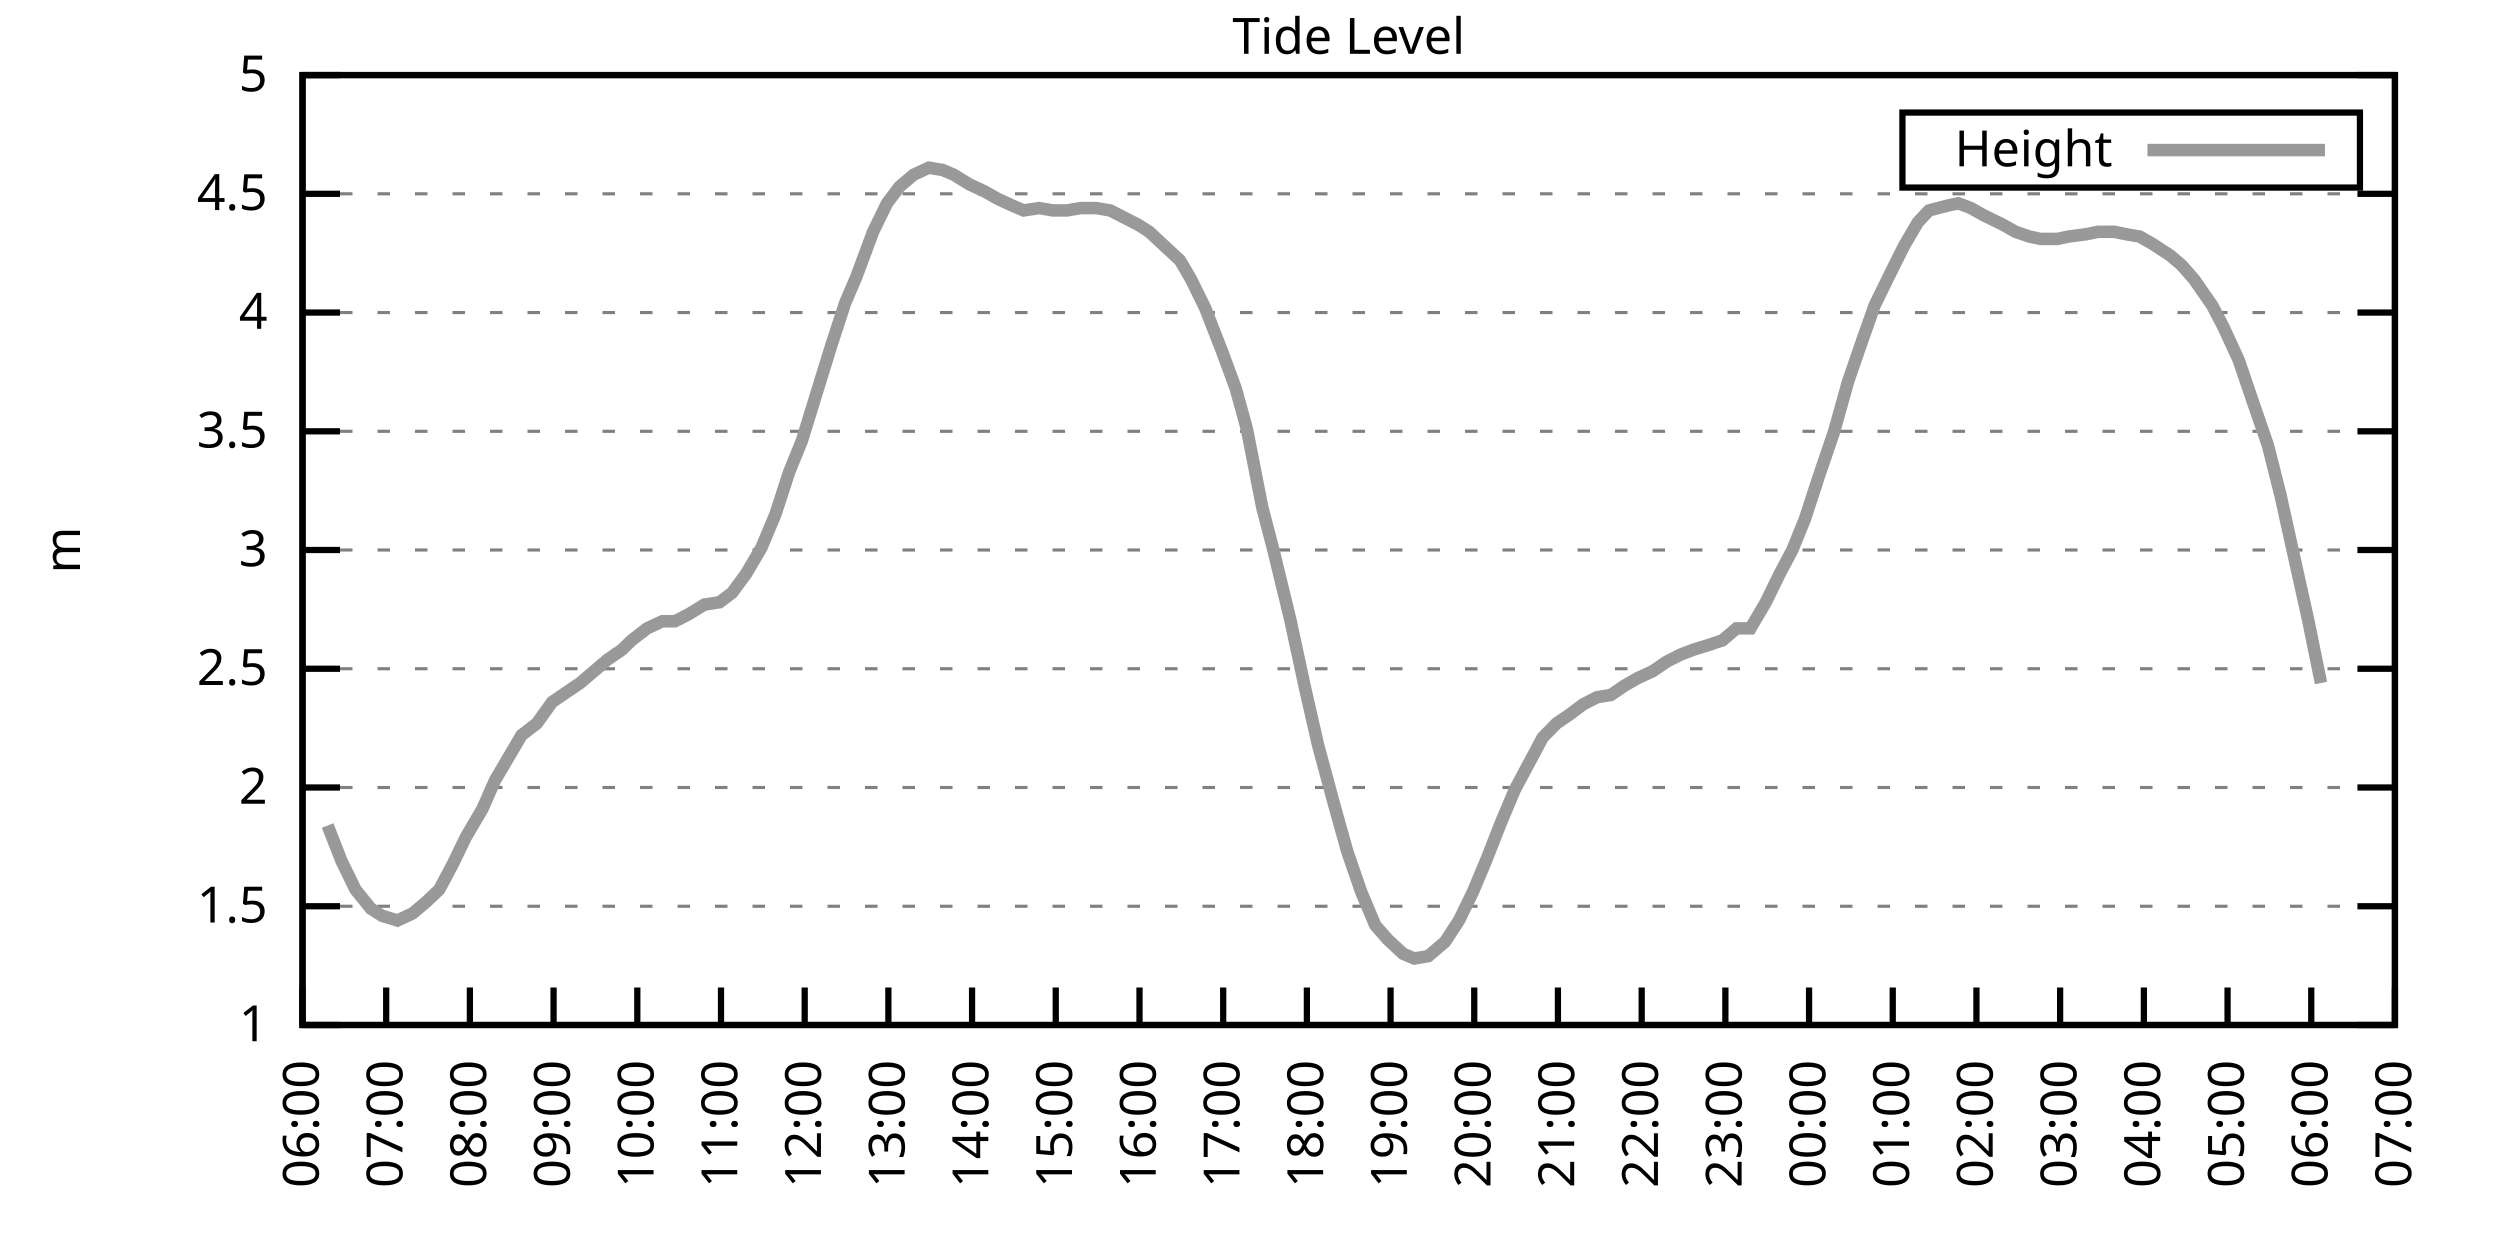
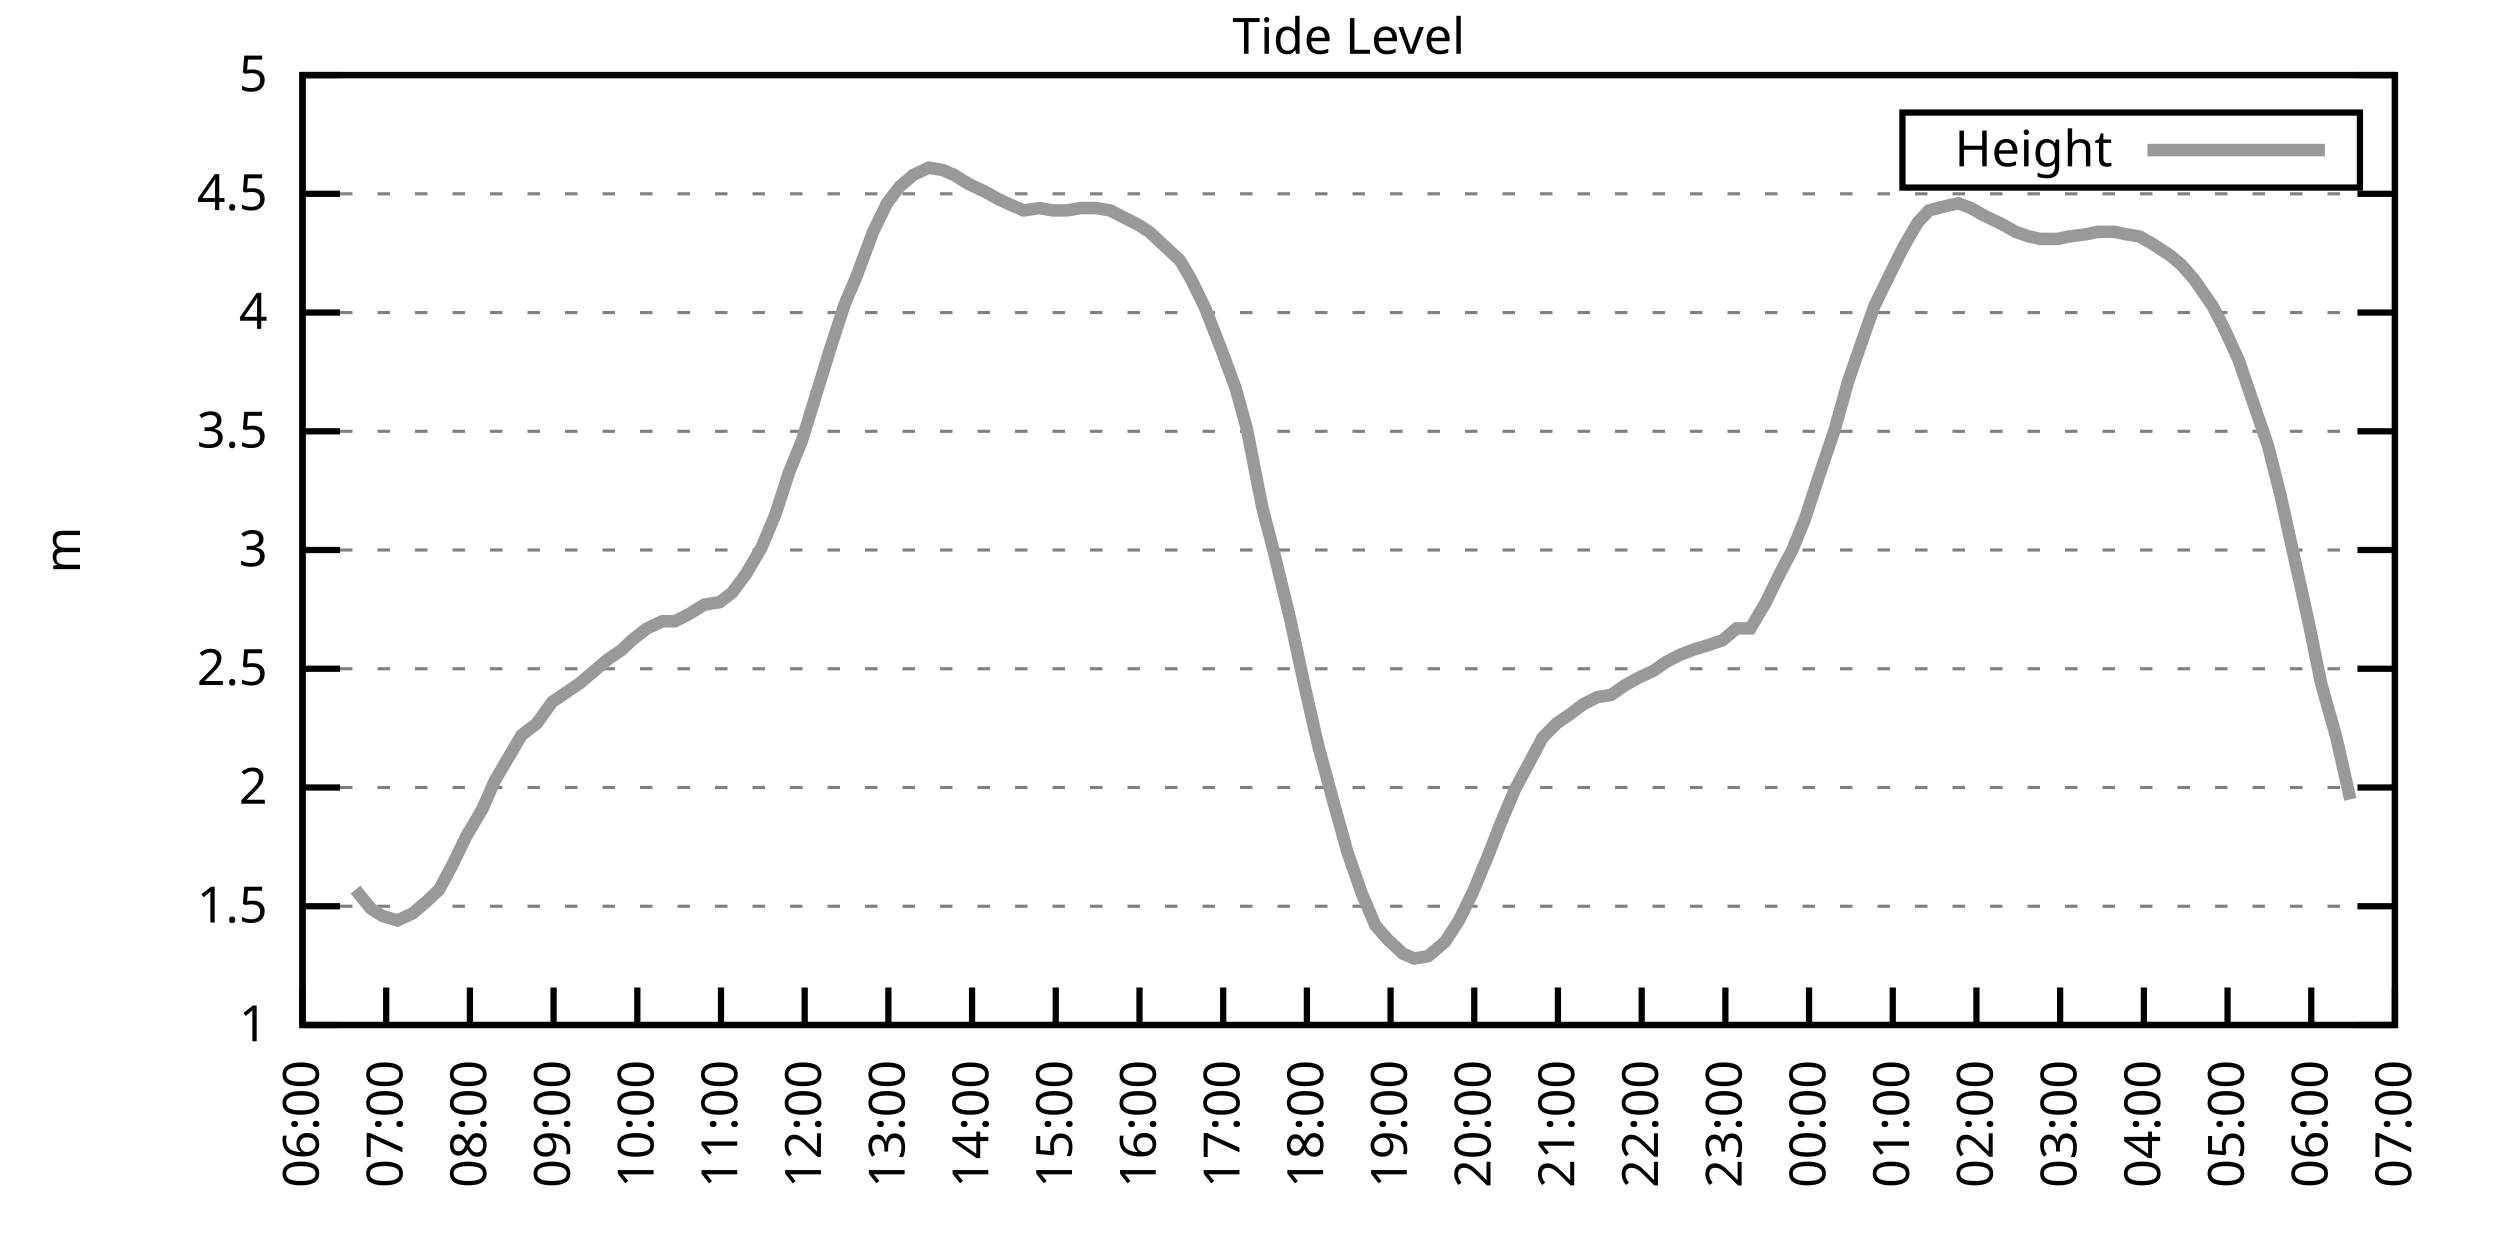
<svg xmlns="http://www.w3.org/2000/svg" xmlns:xlink="http://www.w3.org/1999/xlink" width="400" height="200" viewBox="0 0 400 200">
  <g id="gnuplot_canvas">
    <rect x="0" y="0" width="400" height="200" fill="none" />
    <defs>
      <circle id="gpDot" r="0.5" stroke-width="0.5" stroke="currentColor" />
      <path id="gpPt0" stroke-width="0.333" stroke="currentColor" d="M-1,0 h2 M0,-1 v2" />
      <path id="gpPt1" stroke-width="0.333" stroke="currentColor" d="M-1,-1 L1,1 M1,-1 L-1,1" />
      <path id="gpPt2" stroke-width="0.333" stroke="currentColor" d="M-1,0 L1,0 M0,-1 L0,1 M-1,-1 L1,1 M-1,1 L1,-1" />
      <rect id="gpPt3" stroke-width="0.333" stroke="currentColor" x="-1" y="-1" width="2" height="2" />
      <rect id="gpPt4" stroke-width="0.333" stroke="currentColor" fill="currentColor" x="-1" y="-1" width="2" height="2" />
      <circle id="gpPt5" stroke-width="0.333" stroke="currentColor" cx="0" cy="0" r="1" />
      <use xlink:href="#gpPt5" id="gpPt6" fill="currentColor" stroke="none" />
      <path id="gpPt7" stroke-width="0.333" stroke="currentColor" d="M0,-1.33 L-1.33,0.67 L1.33,0.67 z" />
      <use xlink:href="#gpPt7" id="gpPt8" fill="currentColor" stroke="none" />
      <use xlink:href="#gpPt7" id="gpPt9" stroke="currentColor" transform="rotate(180)" />
      <use xlink:href="#gpPt9" id="gpPt10" fill="currentColor" stroke="none" />
      <use xlink:href="#gpPt3" id="gpPt11" stroke="currentColor" transform="rotate(45)" />
      <use xlink:href="#gpPt11" id="gpPt12" fill="currentColor" stroke="none" />
      <path id="gpPt13" stroke-width="0.333" stroke="currentColor" d="M0,1.330 L1.265,0.411 L0.782,-1.067 L-0.782,-1.076 L-1.265,0.411 z" />
      <use xlink:href="#gpPt13" id="gpPt14" fill="currentColor" stroke="none" />
      <filter id="textbox" filterUnits="objectBoundingBox" x="0" y="0" height="1" width="1">
        <feFlood flood-color="white" flood-opacity="1" result="bgnd" />
        <feComposite in="SourceGraphic" in2="bgnd" operator="atop" />
      </filter>
      <filter id="greybox" filterUnits="objectBoundingBox" x="0" y="0" height="1" width="1">
        <feFlood flood-color="lightgrey" flood-opacity="1" result="grey" />
        <feComposite in="SourceGraphic" in2="grey" operator="atop" />
      </filter>
    </defs>
    <g fill="none" color="white" stroke="currentColor" stroke-width="1.00" stroke-linecap="butt" stroke-linejoin="miter">
</g>
    <g fill="none" color="black" stroke="currentColor" stroke-width="1.00" stroke-linecap="butt" stroke-linejoin="miter">
      <g stroke="none" shape-rendering="crispEdges">
        <polygon fill="rgb(255, 255, 255)" points="48.40,164.00 383.18,164.00 383.18,12.02 48.40,12.02 " />
      </g>
    </g>
    <g fill="none" color="black" stroke="currentColor" stroke-width="1.00" stroke-linecap="butt" stroke-linejoin="miter">
</g>
    <g fill="none" color="black" stroke="black" stroke-width="0.50" stroke-linecap="butt" stroke-linejoin="miter">
</g>
    <g fill="none" color="gray" stroke="currentColor" stroke-width="0.50" stroke-linecap="butt" stroke-linejoin="miter">
      <path stroke="gray" stroke-dasharray="2,4" class="gridline" d="M48.40,164.00 L383.19,164.00  " />
    </g>
    <g fill="none" color="gray" stroke="gray" stroke-width="1.00" stroke-linecap="butt" stroke-linejoin="miter">
</g>
    <g fill="none" color="black" stroke="currentColor" stroke-width="1.00" stroke-linecap="butt" stroke-linejoin="miter">
      <path stroke="black" d="M48.40,164.00 L54.40,164.00 M383.19,164.00 L377.19,164.00  " />
      <g transform="translate(42.80,166.60)" stroke="none" fill="black" font-family="Sans" font-size="8.00" text-anchor="end">
        <text>
          <tspan font-family="Sans"> 1</tspan>
        </text>
      </g>
    </g>
    <g fill="none" color="black" stroke="currentColor" stroke-width="1.00" stroke-linecap="butt" stroke-linejoin="miter">
</g>
    <g fill="none" color="black" stroke="black" stroke-width="0.50" stroke-linecap="butt" stroke-linejoin="miter">
</g>
    <g fill="none" color="gray" stroke="currentColor" stroke-width="0.50" stroke-linecap="butt" stroke-linejoin="miter">
      <path stroke="gray" stroke-dasharray="2,4" class="gridline" d="M48.40,145.00 L383.19,145.00  " />
    </g>
    <g fill="none" color="gray" stroke="gray" stroke-width="1.00" stroke-linecap="butt" stroke-linejoin="miter">
</g>
    <g fill="none" color="black" stroke="currentColor" stroke-width="1.00" stroke-linecap="butt" stroke-linejoin="miter">
      <path stroke="black" d="M48.40,145.00 L54.40,145.00 M383.19,145.00 L377.19,145.00  " />
      <g transform="translate(42.80,147.60)" stroke="none" fill="black" font-family="Sans" font-size="8.00" text-anchor="end">
        <text>
          <tspan font-family="Sans"> 1.5</tspan>
        </text>
      </g>
    </g>
    <g fill="none" color="black" stroke="currentColor" stroke-width="1.00" stroke-linecap="butt" stroke-linejoin="miter">
</g>
    <g fill="none" color="black" stroke="black" stroke-width="0.50" stroke-linecap="butt" stroke-linejoin="miter">
</g>
    <g fill="none" color="gray" stroke="currentColor" stroke-width="0.50" stroke-linecap="butt" stroke-linejoin="miter">
      <path stroke="gray" stroke-dasharray="2,4" class="gridline" d="M48.40,126.00 L383.19,126.00  " />
    </g>
    <g fill="none" color="gray" stroke="gray" stroke-width="1.00" stroke-linecap="butt" stroke-linejoin="miter">
</g>
    <g fill="none" color="black" stroke="currentColor" stroke-width="1.00" stroke-linecap="butt" stroke-linejoin="miter">
      <path stroke="black" d="M48.40,126.00 L54.40,126.00 M383.19,126.00 L377.19,126.00  " />
      <g transform="translate(42.80,128.60)" stroke="none" fill="black" font-family="Sans" font-size="8.00" text-anchor="end">
        <text>
          <tspan font-family="Sans"> 2</tspan>
        </text>
      </g>
    </g>
    <g fill="none" color="black" stroke="currentColor" stroke-width="1.00" stroke-linecap="butt" stroke-linejoin="miter">
</g>
    <g fill="none" color="black" stroke="black" stroke-width="0.50" stroke-linecap="butt" stroke-linejoin="miter">
</g>
    <g fill="none" color="gray" stroke="currentColor" stroke-width="0.50" stroke-linecap="butt" stroke-linejoin="miter">
      <path stroke="gray" stroke-dasharray="2,4" class="gridline" d="M48.40,107.00 L383.19,107.00  " />
    </g>
    <g fill="none" color="gray" stroke="gray" stroke-width="1.00" stroke-linecap="butt" stroke-linejoin="miter">
</g>
    <g fill="none" color="black" stroke="currentColor" stroke-width="1.00" stroke-linecap="butt" stroke-linejoin="miter">
      <path stroke="black" d="M48.40,107.00 L54.40,107.00 M383.19,107.00 L377.19,107.00  " />
      <g transform="translate(42.80,109.60)" stroke="none" fill="black" font-family="Sans" font-size="8.00" text-anchor="end">
        <text>
          <tspan font-family="Sans"> 2.5</tspan>
        </text>
      </g>
    </g>
    <g fill="none" color="black" stroke="currentColor" stroke-width="1.00" stroke-linecap="butt" stroke-linejoin="miter">
</g>
    <g fill="none" color="black" stroke="black" stroke-width="0.50" stroke-linecap="butt" stroke-linejoin="miter">
</g>
    <g fill="none" color="gray" stroke="currentColor" stroke-width="0.50" stroke-linecap="butt" stroke-linejoin="miter">
      <path stroke="gray" stroke-dasharray="2,4" class="gridline" d="M48.40,88.00 L383.19,88.00  " />
    </g>
    <g fill="none" color="gray" stroke="gray" stroke-width="1.00" stroke-linecap="butt" stroke-linejoin="miter">
</g>
    <g fill="none" color="black" stroke="currentColor" stroke-width="1.00" stroke-linecap="butt" stroke-linejoin="miter">
      <path stroke="black" d="M48.40,88.00 L54.40,88.00 M383.19,88.00 L377.19,88.00  " />
      <g transform="translate(42.80,90.60)" stroke="none" fill="black" font-family="Sans" font-size="8.00" text-anchor="end">
        <text>
          <tspan font-family="Sans"> 3</tspan>
        </text>
      </g>
    </g>
    <g fill="none" color="black" stroke="currentColor" stroke-width="1.00" stroke-linecap="butt" stroke-linejoin="miter">
</g>
    <g fill="none" color="black" stroke="black" stroke-width="0.50" stroke-linecap="butt" stroke-linejoin="miter">
</g>
    <g fill="none" color="gray" stroke="currentColor" stroke-width="0.50" stroke-linecap="butt" stroke-linejoin="miter">
      <path stroke="gray" stroke-dasharray="2,4" class="gridline" d="M48.40,69.01 L383.19,69.01  " />
    </g>
    <g fill="none" color="gray" stroke="gray" stroke-width="1.00" stroke-linecap="butt" stroke-linejoin="miter">
</g>
    <g fill="none" color="black" stroke="currentColor" stroke-width="1.00" stroke-linecap="butt" stroke-linejoin="miter">
      <path stroke="black" d="M48.40,69.01 L54.40,69.01 M383.19,69.01 L377.19,69.01  " />
      <g transform="translate(42.80,71.61)" stroke="none" fill="black" font-family="Sans" font-size="8.00" text-anchor="end">
        <text>
          <tspan font-family="Sans"> 3.5</tspan>
        </text>
      </g>
    </g>
    <g fill="none" color="black" stroke="currentColor" stroke-width="1.00" stroke-linecap="butt" stroke-linejoin="miter">
</g>
    <g fill="none" color="black" stroke="black" stroke-width="0.50" stroke-linecap="butt" stroke-linejoin="miter">
</g>
    <g fill="none" color="gray" stroke="currentColor" stroke-width="0.50" stroke-linecap="butt" stroke-linejoin="miter">
      <path stroke="gray" stroke-dasharray="2,4" class="gridline" d="M48.40,50.01 L383.19,50.01  " />
    </g>
    <g fill="none" color="gray" stroke="gray" stroke-width="1.00" stroke-linecap="butt" stroke-linejoin="miter">
</g>
    <g fill="none" color="black" stroke="currentColor" stroke-width="1.00" stroke-linecap="butt" stroke-linejoin="miter">
      <path stroke="black" d="M48.40,50.01 L54.40,50.01 M383.19,50.01 L377.19,50.01  " />
      <g transform="translate(42.80,52.61)" stroke="none" fill="black" font-family="Sans" font-size="8.00" text-anchor="end">
        <text>
          <tspan font-family="Sans"> 4</tspan>
        </text>
      </g>
    </g>
    <g fill="none" color="black" stroke="currentColor" stroke-width="1.00" stroke-linecap="butt" stroke-linejoin="miter">
</g>
    <g fill="none" color="black" stroke="black" stroke-width="0.50" stroke-linecap="butt" stroke-linejoin="miter">
</g>
    <g fill="none" color="gray" stroke="currentColor" stroke-width="0.50" stroke-linecap="butt" stroke-linejoin="miter">
      <path stroke="gray" stroke-dasharray="2,4" class="gridline" d="M48.40,31.01 L383.19,31.01  " />
    </g>
    <g fill="none" color="gray" stroke="gray" stroke-width="1.00" stroke-linecap="butt" stroke-linejoin="miter">
</g>
    <g fill="none" color="black" stroke="currentColor" stroke-width="1.00" stroke-linecap="butt" stroke-linejoin="miter">
      <path stroke="black" d="M48.40,31.01 L54.40,31.01 M383.19,31.01 L377.19,31.01  " />
      <g transform="translate(42.80,33.61)" stroke="none" fill="black" font-family="Sans" font-size="8.00" text-anchor="end">
        <text>
          <tspan font-family="Sans"> 4.5</tspan>
        </text>
      </g>
    </g>
    <g fill="none" color="black" stroke="currentColor" stroke-width="1.00" stroke-linecap="butt" stroke-linejoin="miter">
</g>
    <g fill="none" color="black" stroke="black" stroke-width="0.50" stroke-linecap="butt" stroke-linejoin="miter">
</g>
    <g fill="none" color="gray" stroke="currentColor" stroke-width="0.50" stroke-linecap="butt" stroke-linejoin="miter">
      <path stroke="gray" stroke-dasharray="2,4" class="gridline" d="M48.40,12.01 L383.19,12.01  " />
    </g>
    <g fill="none" color="gray" stroke="gray" stroke-width="1.00" stroke-linecap="butt" stroke-linejoin="miter">
</g>
    <g fill="none" color="black" stroke="currentColor" stroke-width="1.00" stroke-linecap="butt" stroke-linejoin="miter">
      <path stroke="black" d="M48.40,12.01 L54.40,12.01 M383.19,12.01 L377.19,12.01  " />
      <g transform="translate(42.80,14.61)" stroke="none" fill="black" font-family="Sans" font-size="8.00" text-anchor="end">
        <text>
          <tspan font-family="Sans"> 5</tspan>
        </text>
      </g>
    </g>
    <g fill="none" color="black" stroke="currentColor" stroke-width="1.00" stroke-linecap="butt" stroke-linejoin="miter">
      <path stroke="black" d="M48.40,164.00 L48.40,158.00  " />
      <g transform="translate(51.00,169.60) rotate(270.00)" stroke="none" fill="black" font-family="Sans" font-size="8.00" text-anchor="end">
        <text>
          <tspan font-family="Sans">06:00</tspan>
        </text>
      </g>
    </g>
    <g fill="none" color="black" stroke="currentColor" stroke-width="1.00" stroke-linecap="butt" stroke-linejoin="miter">
      <path stroke="black" d="M61.79,164.00 L61.79,158.00  " />
      <g transform="translate(64.39,169.60) rotate(270.00)" stroke="none" fill="black" font-family="Sans" font-size="8.00" text-anchor="end">
        <text>
          <tspan font-family="Sans">07:00</tspan>
        </text>
      </g>
    </g>
    <g fill="none" color="black" stroke="currentColor" stroke-width="1.00" stroke-linecap="butt" stroke-linejoin="miter">
      <path stroke="black" d="M75.18,164.00 L75.18,158.00  " />
      <g transform="translate(77.78,169.60) rotate(270.00)" stroke="none" fill="black" font-family="Sans" font-size="8.00" text-anchor="end">
        <text>
          <tspan font-family="Sans">08:00</tspan>
        </text>
      </g>
    </g>
    <g fill="none" color="black" stroke="currentColor" stroke-width="1.00" stroke-linecap="butt" stroke-linejoin="miter">
      <path stroke="black" d="M88.57,164.00 L88.57,158.00  " />
      <g transform="translate(91.17,169.60) rotate(270.00)" stroke="none" fill="black" font-family="Sans" font-size="8.00" text-anchor="end">
        <text>
          <tspan font-family="Sans">09:00</tspan>
        </text>
      </g>
    </g>
    <g fill="none" color="black" stroke="currentColor" stroke-width="1.00" stroke-linecap="butt" stroke-linejoin="miter">
      <path stroke="black" d="M101.97,164.00 L101.97,158.00  " />
      <g transform="translate(104.57,169.60) rotate(270.00)" stroke="none" fill="black" font-family="Sans" font-size="8.00" text-anchor="end">
        <text>
          <tspan font-family="Sans">10:00</tspan>
        </text>
      </g>
    </g>
    <g fill="none" color="black" stroke="currentColor" stroke-width="1.00" stroke-linecap="butt" stroke-linejoin="miter">
      <path stroke="black" d="M115.36,164.00 L115.36,158.00  " />
      <g transform="translate(117.96,169.60) rotate(270.00)" stroke="none" fill="black" font-family="Sans" font-size="8.00" text-anchor="end">
        <text>
          <tspan font-family="Sans">11:00</tspan>
        </text>
      </g>
    </g>
    <g fill="none" color="black" stroke="currentColor" stroke-width="1.00" stroke-linecap="butt" stroke-linejoin="miter">
      <path stroke="black" d="M128.75,164.00 L128.75,158.00  " />
      <g transform="translate(131.35,169.60) rotate(270.00)" stroke="none" fill="black" font-family="Sans" font-size="8.00" text-anchor="end">
        <text>
          <tspan font-family="Sans">12:00</tspan>
        </text>
      </g>
    </g>
    <g fill="none" color="black" stroke="currentColor" stroke-width="1.00" stroke-linecap="butt" stroke-linejoin="miter">
      <path stroke="black" d="M142.14,164.00 L142.14,158.00  " />
      <g transform="translate(144.74,169.60) rotate(270.00)" stroke="none" fill="black" font-family="Sans" font-size="8.00" text-anchor="end">
        <text>
          <tspan font-family="Sans">13:00</tspan>
        </text>
      </g>
    </g>
    <g fill="none" color="black" stroke="currentColor" stroke-width="1.00" stroke-linecap="butt" stroke-linejoin="miter">
      <path stroke="black" d="M155.53,164.00 L155.53,158.00  " />
      <g transform="translate(158.13,169.60) rotate(270.00)" stroke="none" fill="black" font-family="Sans" font-size="8.00" text-anchor="end">
        <text>
          <tspan font-family="Sans">14:00</tspan>
        </text>
      </g>
    </g>
    <g fill="none" color="black" stroke="currentColor" stroke-width="1.00" stroke-linecap="butt" stroke-linejoin="miter">
      <path stroke="black" d="M168.92,164.00 L168.92,158.00  " />
      <g transform="translate(171.52,169.60) rotate(270.00)" stroke="none" fill="black" font-family="Sans" font-size="8.00" text-anchor="end">
        <text>
          <tspan font-family="Sans">15:00</tspan>
        </text>
      </g>
    </g>
    <g fill="none" color="black" stroke="currentColor" stroke-width="1.00" stroke-linecap="butt" stroke-linejoin="miter">
      <path stroke="black" d="M182.32,164.00 L182.32,158.00  " />
      <g transform="translate(184.92,169.60) rotate(270.00)" stroke="none" fill="black" font-family="Sans" font-size="8.00" text-anchor="end">
        <text>
          <tspan font-family="Sans">16:00</tspan>
        </text>
      </g>
    </g>
    <g fill="none" color="black" stroke="currentColor" stroke-width="1.00" stroke-linecap="butt" stroke-linejoin="miter">
      <path stroke="black" d="M195.71,164.00 L195.71,158.00  " />
      <g transform="translate(198.31,169.60) rotate(270.00)" stroke="none" fill="black" font-family="Sans" font-size="8.00" text-anchor="end">
        <text>
          <tspan font-family="Sans">17:00</tspan>
        </text>
      </g>
    </g>
    <g fill="none" color="black" stroke="currentColor" stroke-width="1.00" stroke-linecap="butt" stroke-linejoin="miter">
      <path stroke="black" d="M209.10,164.00 L209.10,158.00  " />
      <g transform="translate(211.70,169.60) rotate(270.00)" stroke="none" fill="black" font-family="Sans" font-size="8.00" text-anchor="end">
        <text>
          <tspan font-family="Sans">18:00</tspan>
        </text>
      </g>
    </g>
    <g fill="none" color="black" stroke="currentColor" stroke-width="1.00" stroke-linecap="butt" stroke-linejoin="miter">
      <path stroke="black" d="M222.49,164.00 L222.49,158.00  " />
      <g transform="translate(225.09,169.60) rotate(270.00)" stroke="none" fill="black" font-family="Sans" font-size="8.00" text-anchor="end">
        <text>
          <tspan font-family="Sans">19:00</tspan>
        </text>
      </g>
    </g>
    <g fill="none" color="black" stroke="currentColor" stroke-width="1.00" stroke-linecap="butt" stroke-linejoin="miter">
      <path stroke="black" d="M235.88,164.00 L235.88,158.00  " />
      <g transform="translate(238.48,169.60) rotate(270.00)" stroke="none" fill="black" font-family="Sans" font-size="8.00" text-anchor="end">
        <text>
          <tspan font-family="Sans">20:00</tspan>
        </text>
      </g>
    </g>
    <g fill="none" color="black" stroke="currentColor" stroke-width="1.00" stroke-linecap="butt" stroke-linejoin="miter">
      <path stroke="black" d="M249.27,164.00 L249.27,158.00  " />
      <g transform="translate(251.87,169.60) rotate(270.00)" stroke="none" fill="black" font-family="Sans" font-size="8.00" text-anchor="end">
        <text>
          <tspan font-family="Sans">21:00</tspan>
        </text>
      </g>
    </g>
    <g fill="none" color="black" stroke="currentColor" stroke-width="1.00" stroke-linecap="butt" stroke-linejoin="miter">
      <path stroke="black" d="M262.67,164.00 L262.67,158.00  " />
      <g transform="translate(265.27,169.60) rotate(270.00)" stroke="none" fill="black" font-family="Sans" font-size="8.00" text-anchor="end">
        <text>
          <tspan font-family="Sans">22:00</tspan>
        </text>
      </g>
    </g>
    <g fill="none" color="black" stroke="currentColor" stroke-width="1.00" stroke-linecap="butt" stroke-linejoin="miter">
      <path stroke="black" d="M276.06,164.00 L276.06,158.00  " />
      <g transform="translate(278.66,169.60) rotate(270.00)" stroke="none" fill="black" font-family="Sans" font-size="8.00" text-anchor="end">
        <text>
          <tspan font-family="Sans">23:00</tspan>
        </text>
      </g>
    </g>
    <g fill="none" color="black" stroke="currentColor" stroke-width="1.00" stroke-linecap="butt" stroke-linejoin="miter">
      <path stroke="black" d="M289.45,164.00 L289.45,158.00  " />
      <g transform="translate(292.05,169.60) rotate(270.00)" stroke="none" fill="black" font-family="Sans" font-size="8.00" text-anchor="end">
        <text>
          <tspan font-family="Sans">00:00</tspan>
        </text>
      </g>
    </g>
    <g fill="none" color="black" stroke="currentColor" stroke-width="1.00" stroke-linecap="butt" stroke-linejoin="miter">
      <path stroke="black" d="M302.84,164.00 L302.84,158.00  " />
      <g transform="translate(305.44,169.60) rotate(270.00)" stroke="none" fill="black" font-family="Sans" font-size="8.00" text-anchor="end">
        <text>
          <tspan font-family="Sans">01:00</tspan>
        </text>
      </g>
    </g>
    <g fill="none" color="black" stroke="currentColor" stroke-width="1.00" stroke-linecap="butt" stroke-linejoin="miter">
      <path stroke="black" d="M316.23,164.00 L316.23,158.00  " />
      <g transform="translate(318.83,169.60) rotate(270.00)" stroke="none" fill="black" font-family="Sans" font-size="8.00" text-anchor="end">
        <text>
          <tspan font-family="Sans">02:00</tspan>
        </text>
      </g>
    </g>
    <g fill="none" color="black" stroke="currentColor" stroke-width="1.00" stroke-linecap="butt" stroke-linejoin="miter">
      <path stroke="black" d="M329.62,164.00 L329.62,158.00  " />
      <g transform="translate(332.22,169.60) rotate(270.00)" stroke="none" fill="black" font-family="Sans" font-size="8.00" text-anchor="end">
        <text>
          <tspan font-family="Sans">03:00</tspan>
        </text>
      </g>
    </g>
    <g fill="none" color="black" stroke="currentColor" stroke-width="1.00" stroke-linecap="butt" stroke-linejoin="miter">
      <path stroke="black" d="M343.02,164.00 L343.02,158.00  " />
      <g transform="translate(345.62,169.60) rotate(270.00)" stroke="none" fill="black" font-family="Sans" font-size="8.00" text-anchor="end">
        <text>
          <tspan font-family="Sans">04:00</tspan>
        </text>
      </g>
    </g>
    <g fill="none" color="black" stroke="currentColor" stroke-width="1.00" stroke-linecap="butt" stroke-linejoin="miter">
      <path stroke="black" d="M356.41,164.00 L356.41,158.00  " />
      <g transform="translate(359.01,169.60) rotate(270.00)" stroke="none" fill="black" font-family="Sans" font-size="8.00" text-anchor="end">
        <text>
          <tspan font-family="Sans">05:00</tspan>
        </text>
      </g>
    </g>
    <g fill="none" color="black" stroke="currentColor" stroke-width="1.00" stroke-linecap="butt" stroke-linejoin="miter">
      <path stroke="black" d="M369.80,164.00 L369.80,158.00  " />
      <g transform="translate(372.40,169.60) rotate(270.00)" stroke="none" fill="black" font-family="Sans" font-size="8.00" text-anchor="end">
        <text>
          <tspan font-family="Sans">06:00</tspan>
        </text>
      </g>
    </g>
    <g fill="none" color="black" stroke="currentColor" stroke-width="1.00" stroke-linecap="butt" stroke-linejoin="miter">
      <path stroke="black" d="M383.19,164.00 L383.19,158.00  " />
      <g transform="translate(385.79,169.60) rotate(270.00)" stroke="none" fill="black" font-family="Sans" font-size="8.00" text-anchor="end">
        <text>
          <tspan font-family="Sans">07:00</tspan>
        </text>
      </g>
    </g>
    <g fill="none" color="black" stroke="currentColor" stroke-width="1.00" stroke-linecap="butt" stroke-linejoin="miter">
</g>
    <g fill="none" color="black" stroke="currentColor" stroke-width="1.00" stroke-linecap="butt" stroke-linejoin="miter">
      <path stroke="black" d="M48.40,12.01 L48.40,164.00 L383.19,164.00 L383.19,12.01 L48.40,12.01 Z  " />
    </g>
    <g fill="none" color="black" stroke="currentColor" stroke-width="1.00" stroke-linecap="butt" stroke-linejoin="miter">
</g>
    <g fill="none" color="black" stroke="currentColor" stroke-width="1.00" stroke-linecap="butt" stroke-linejoin="miter">
      <path stroke="black" d="M304.39,30.01 L304.39,18.01 L377.59,18.01 L377.59,30.01 L304.39,30.01 Z  " />
    </g>
    <g id="Tide_level_plot_1">
      <g fill="none" color="white" stroke="black" stroke-width="2.00" stroke-linecap="butt" stroke-linejoin="miter">
</g>
      <g fill="none" color="black" stroke="currentColor" stroke-width="2.00" stroke-linecap="butt" stroke-linejoin="miter">
        <g transform="translate(337.99,26.61)" stroke="none" fill="black" font-family="Sans" font-size="8.00" text-anchor="end">
          <text>
            <tspan font-family="Sans">Height</tspan>
          </text>
        </g>
      </g>
      <g fill="none" color="black" stroke="currentColor" stroke-width="2.00" stroke-linecap="butt" stroke-linejoin="miter">
-         <path stroke="rgb(153, 153, 153)" d="M343.59,24.01 L371.99,24.01 M52.42,132.08 L54.65,137.78 L56.88,142.34 L59.34,145.38 L61.12,146.52 L63.58,147.28   L66.03,146.14 L68.26,144.24 L70.27,142.34 L72.50,138.16 L74.51,133.98 L77.19,129.42 L79.20,124.86 L81.43,121.06   L83.44,117.64 L85.90,115.74 L88.35,112.32 L90.58,110.80 L92.82,109.28 L95.05,107.38 L97.28,105.48 L99.51,103.96   L101.07,102.44 L103.53,100.54 L105.98,99.40 L107.99,99.40 L110.22,98.26 L112.68,96.74 L115.13,96.36 L117.14,94.84   L119.38,91.80 L121.83,87.63 L124.06,82.31 L126.29,75.47 L128.30,70.53 L130.76,62.55 L132.99,55.33 L135.22,48.49   L137.01,44.31 L139.69,37.09 L141.92,32.53 L143.93,29.87 L146.16,27.97 L148.61,26.83 L150.85,27.21 L152.63,27.97   L155.09,29.49 L157.54,30.63 L159.55,31.77 L162.01,32.91 L163.79,33.67 L166.25,33.29 L168.48,33.67 L170.71,33.67   L172.94,33.29 L175.40,33.29 L177.63,33.67 L179.86,34.81 L182.09,35.95 L183.88,37.09 L186.33,39.37 L188.79,41.65   L190.57,44.69 L192.81,49.25 L195.48,56.09 L197.72,62.17 L199.50,68.63 L201.96,81.17 L203.74,88.00 L206.42,99.02   L208.88,110.42 L210.88,119.16 L213.34,128.28 L215.57,136.26 L217.80,142.72 L220.04,148.04 L222.04,150.32 L224.50,152.60   L226.29,153.36 L228.52,152.98 L231.20,150.70 L233.43,147.28 L235.66,142.72 L237.89,137.40 L240.12,131.70 L242.36,126.38   L244.59,122.20 L246.82,118.02 L249.05,115.74 L251.28,114.22 L253.29,112.70 L255.52,111.56 L257.76,111.18 L259.99,109.66   L262.00,108.52 L264.45,107.38 L266.68,105.86 L268.92,104.72 L270.92,103.96 L273.38,103.20 L275.61,102.44 L277.84,100.54   L280.07,100.54 L282.53,96.36 L284.76,91.80 L286.77,88.00 L288.78,83.07 L291.01,76.23 L293.47,69.01 L295.70,61.03   L297.93,54.57 L299.94,48.87 L302.17,44.31 L304.63,39.37 L306.86,35.57 L308.64,33.67 L311.54,32.91 L313.33,32.53   L315.34,33.29 L317.35,34.43 L320.47,35.95 L322.48,37.09 L324.71,37.85 L326.50,38.23 L329.18,38.23 L330.96,37.85   L333.86,37.47 L335.65,37.09 L338.33,37.09 L340.11,37.47 L342.35,37.85 L344.35,38.99 L347.26,40.89 L349.04,42.41   L351.05,44.69 L353.95,48.87 L355.74,52.29 L358.19,57.61 L360.65,64.83 L362.88,71.29 L364.89,79.27 L366.90,88.38   L369.35,99.40 L371.36,109.28  " />
+         <path stroke="rgb(153, 153, 153)" d="M343.59,24.01 L371.99,24.01 M56.88,142.34 L59.34,145.38 L61.12,146.52 L63.58,147.28 L66.03,146.14 L68.26,144.24   L70.27,142.34 L72.50,138.16 L74.51,133.98 L77.19,129.42 L79.20,124.86 L81.43,121.06 L83.44,117.64 L85.90,115.74   L88.35,112.32 L90.58,110.80 L92.82,109.28 L95.05,107.38 L97.28,105.48 L99.51,103.96 L101.07,102.44 L103.53,100.54   L105.98,99.40 L107.99,99.40 L110.22,98.26 L112.68,96.74 L115.13,96.36 L117.14,94.84 L119.38,91.80 L121.83,87.63   L124.06,82.31 L126.29,75.47 L128.30,70.53 L130.76,62.55 L132.99,55.33 L135.22,48.49 L137.01,44.31 L139.69,37.09   L141.92,32.53 L143.93,29.87 L146.16,27.97 L148.61,26.83 L150.85,27.21 L152.63,27.97 L155.09,29.49 L157.54,30.63   L159.55,31.77 L162.01,32.91 L163.79,33.67 L166.25,33.29 L168.48,33.67 L170.71,33.67 L172.94,33.29 L175.40,33.29   L177.63,33.67 L179.86,34.81 L182.09,35.95 L183.88,37.09 L186.33,39.37 L188.79,41.65 L190.57,44.69 L192.81,49.25   L195.48,56.09 L197.72,62.17 L199.50,68.63 L201.96,81.17 L203.74,88.00 L206.42,99.02 L208.88,110.42 L210.88,119.16   L213.34,128.28 L215.57,136.26 L217.80,142.72 L220.04,148.04 L222.04,150.32 L224.50,152.60 L226.29,153.36 L228.52,152.98   L231.20,150.70 L233.43,147.28 L235.66,142.72 L237.89,137.40 L240.12,131.70 L242.36,126.38 L244.59,122.20 L246.82,118.02   L249.05,115.74 L251.28,114.22 L253.29,112.70 L255.52,111.56 L257.76,111.18 L259.99,109.66 L262.00,108.52 L264.45,107.38   L266.68,105.86 L268.92,104.72 L270.92,103.96 L273.38,103.20 L275.61,102.44 L277.84,100.54 L280.07,100.54 L282.53,96.36   L284.76,91.80 L286.77,88.00 L288.78,83.07 L291.01,76.23 L293.47,69.01 L295.70,61.03 L297.93,54.57 L299.94,48.87   L302.17,44.31 L304.63,39.37 L306.86,35.57 L308.64,33.67 L311.54,32.91 L313.33,32.53 L315.34,33.29 L317.35,34.43   L320.47,35.95 L322.48,37.09 L324.71,37.85 L326.50,38.23 L329.18,38.23 L330.96,37.85 L333.86,37.47 L335.65,37.09   L338.33,37.09 L340.11,37.47 L342.35,37.85 L344.35,38.99 L347.26,40.89 L349.04,42.41 L351.05,44.69 L353.95,48.87   L355.74,52.29 L358.19,57.61 L360.65,64.83 L362.88,71.29 L364.89,79.27 L366.90,88.38 L369.35,99.40 L371.36,109.28   L373.82,118.02 L376.05,127.90  " />
      </g>
    </g>
    <g fill="none" color="black" stroke="currentColor" stroke-width="2.00" stroke-linecap="butt" stroke-linejoin="miter">
</g>
    <g fill="none" color="black" stroke="black" stroke-width="1.00" stroke-linecap="butt" stroke-linejoin="miter">
</g>
    <g fill="none" color="black" stroke="currentColor" stroke-width="1.00" stroke-linecap="butt" stroke-linejoin="miter">
      <path stroke="black" d="M48.40,12.01 L48.40,164.00 L383.19,164.00 L383.19,12.01 L48.40,12.01 Z  " />
      <g transform="translate(12.80,88.01) rotate(270.00)" stroke="none" fill="black" font-family="Sans" font-size="8.00" text-anchor="middle">
        <text>
          <tspan font-family="Sans">m</tspan>
        </text>
      </g>
    </g>
    <g fill="none" color="black" stroke="currentColor" stroke-width="1.00" stroke-linecap="butt" stroke-linejoin="miter">
</g>
    <g fill="none" color="black" stroke="currentColor" stroke-width="1.00" stroke-linecap="butt" stroke-linejoin="miter">
      <g transform="translate(215.79,8.61)" stroke="none" fill="black" font-family="Sans" font-size="8.00" text-anchor="middle">
        <text>
          <tspan font-family="Sans">Tide Level</tspan>
        </text>
      </g>
    </g>
    <g fill="none" color="black" stroke="currentColor" stroke-width="1.00" stroke-linecap="butt" stroke-linejoin="miter">
</g>
  </g>
</svg>
